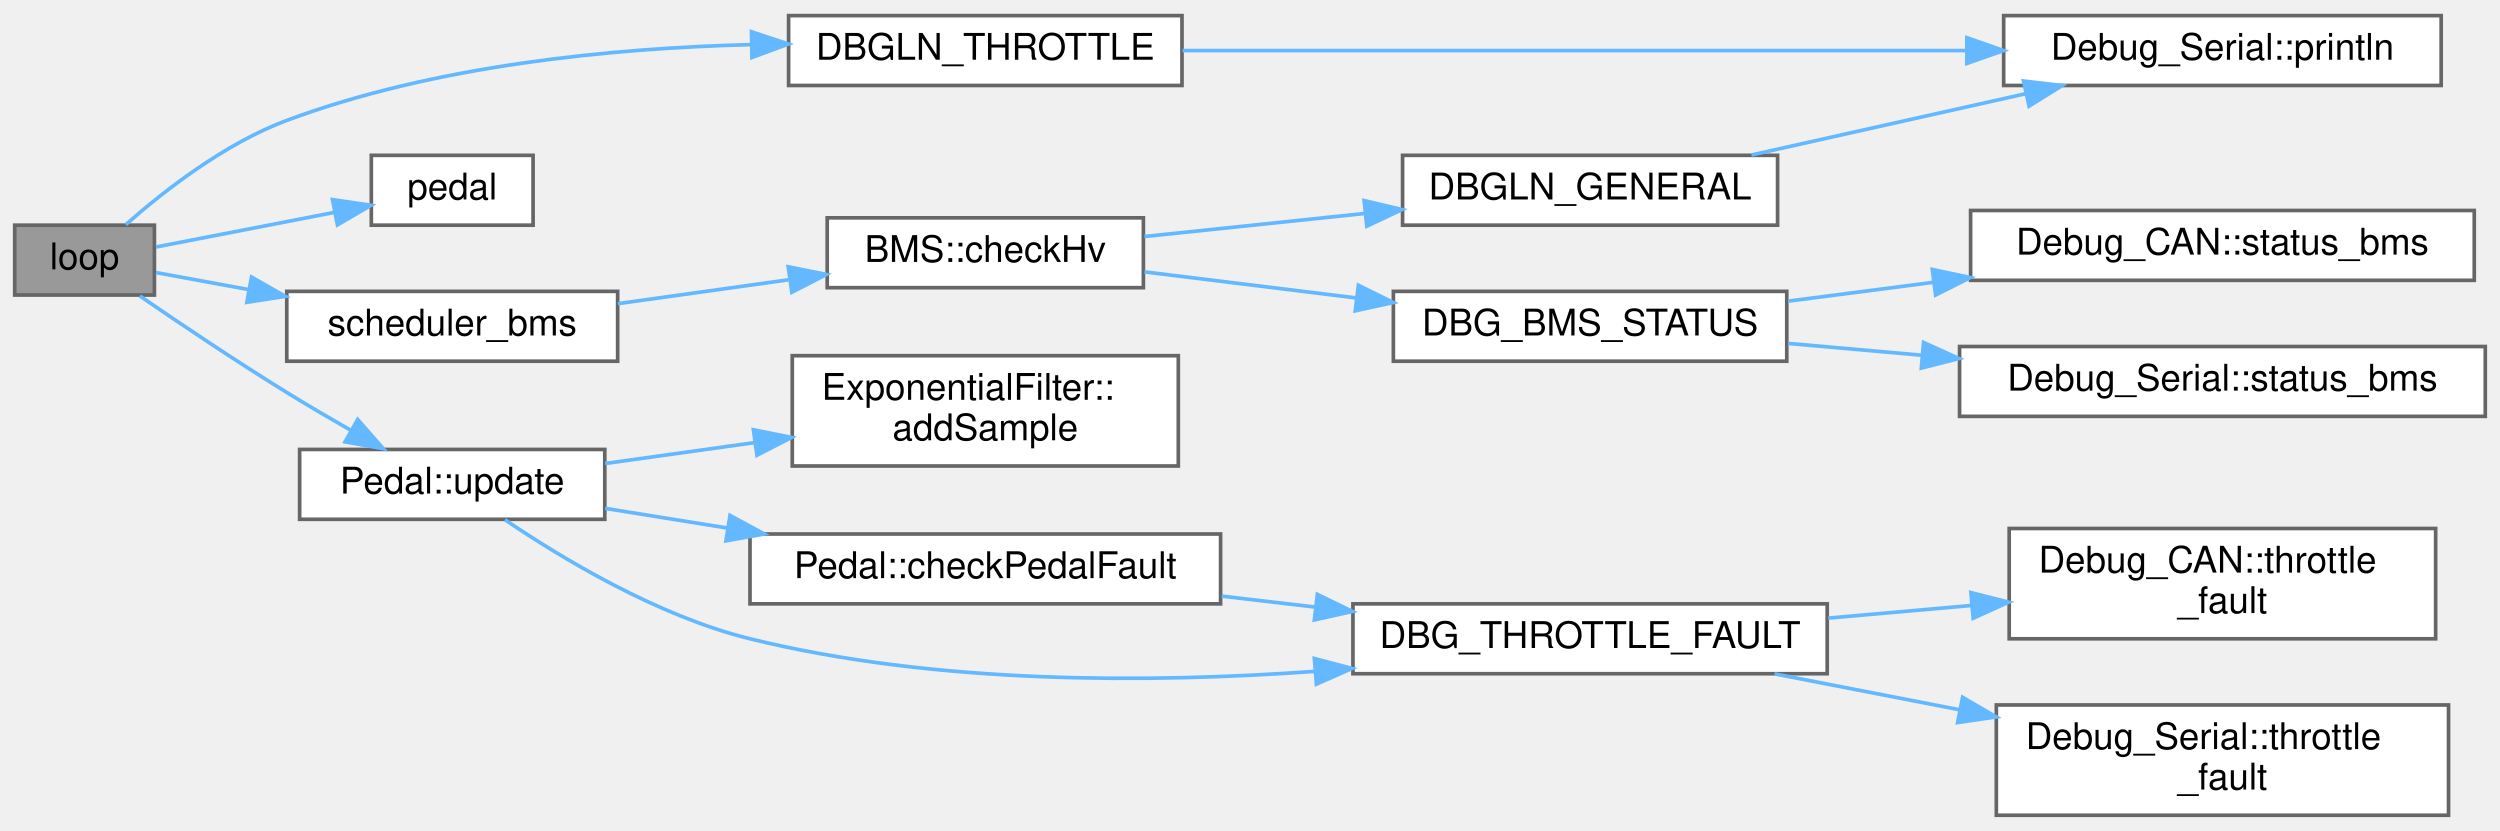
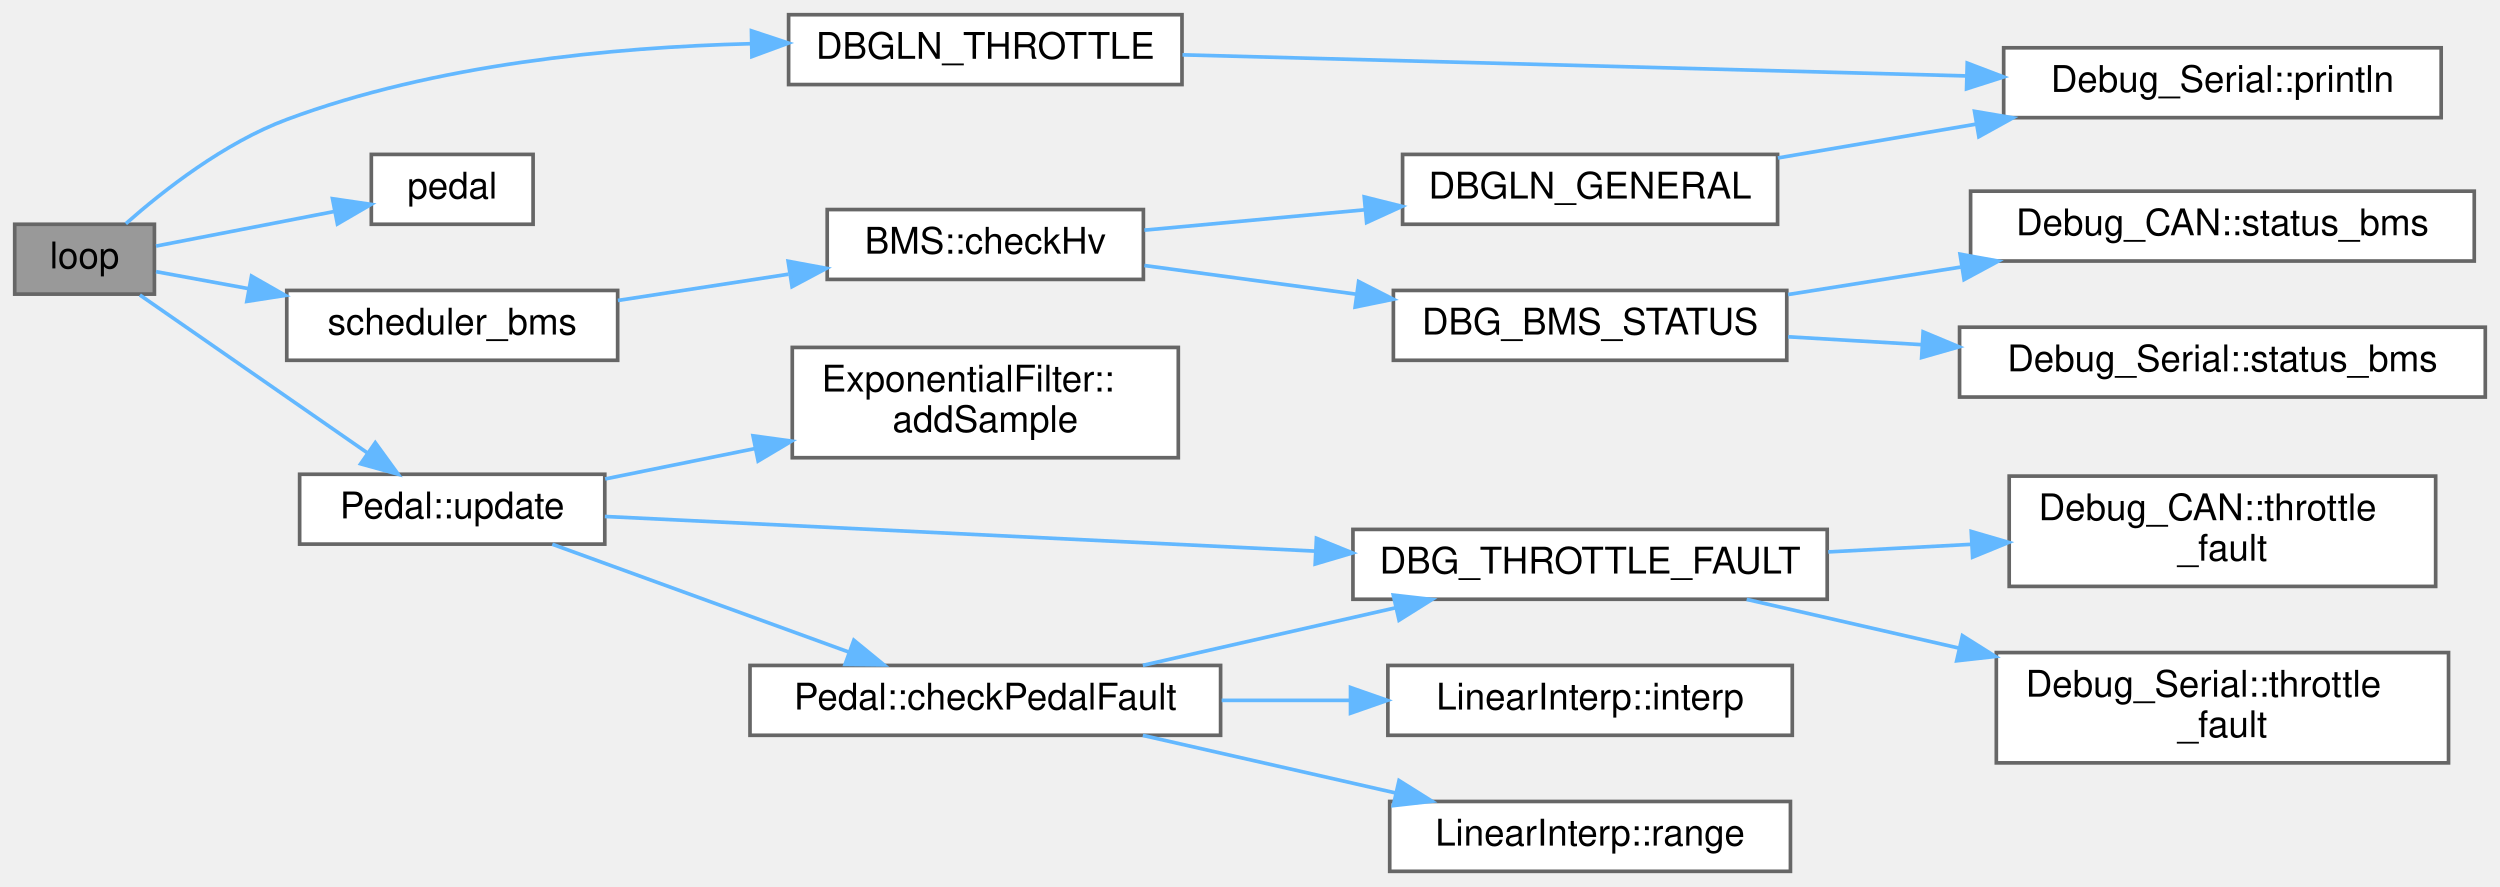
- <svg xmlns="http://www.w3.org/2000/svg" xmlns:xlink="http://www.w3.org/1999/xlink" width="680pt" height="226pt" viewBox="0.00 0.00 680.00 225.50">
-   <g id="graph0" class="graph" transform="scale(1 1) rotate(0) translate(4 221.5)">
+ <svg xmlns="http://www.w3.org/2000/svg" xmlns:xlink="http://www.w3.org/1999/xlink" width="680pt" height="241pt" viewBox="0.00 0.00 680.00 241.00">
+   <g id="graph0" class="graph" transform="scale(1 1) rotate(0) translate(4 237)">
    <g id="node1" class="node">
      <g id="a_node1">
        <a xlink:title="Main loop function for the VCU system. Handles car state transitions, pipes dataflow between modules.">
-           <polygon fill="#999999" stroke="#666666" points="38,-160.5 0,-160.5 0,-141.5 38,-141.5 38,-160.5" />
-           <text text-anchor="middle" x="19" y="-148.5" font-family="Helvetica,sans-Serif" font-size="10.00">loop</text>
+           <polygon fill="#999999" stroke="#666666" points="38,-176 0,-176 0,-157 38,-157 38,-176" />
+           <text text-anchor="middle" x="19" y="-164" font-family="Helvetica,sans-Serif" font-size="10.00">loop</text>
        </a>
      </g>
    </g>
    <g id="node2" class="node">
      <g id="a_node2">
        <a xlink:href="Debug_8hpp.html#a9a564faad1bd32a5894d3706e38f1067" target="_top" xlink:title="Prints a line to the serial console for throttle debug.">
-           <polygon fill="white" stroke="#666666" points="317.5,-217.5 210.5,-217.5 210.5,-198.5 317.5,-198.5 317.5,-217.5" />
-           <text text-anchor="middle" x="264" y="-205.5" font-family="Helvetica,sans-Serif" font-size="10.00">DBGLN_THROTTLE</text>
+           <polygon fill="white" stroke="#666666" points="317.5,-233 210.5,-233 210.5,-214 317.5,-214 317.5,-233" />
+           <text text-anchor="middle" x="264" y="-221" font-family="Helvetica,sans-Serif" font-size="10.00">DBGLN_THROTTLE</text>
        </a>
      </g>
    </g>
    <g id="edge1" class="edge">
-       <path fill="none" stroke="#63b8ff" d="M30.22,-160.66C40.44,-169.68 57.03,-182.68 74,-189 114.25,-204 162.47,-208.65 200.13,-209.61" />
-       <polygon fill="#63b8ff" stroke="#63b8ff" points="200.4,-213.11 210.46,-209.78 200.52,-206.11 200.4,-213.11" />
+       <path fill="none" stroke="#63b8ff" d="M30.22,-176.16C40.44,-185.18 57.03,-198.18 74,-204.5 114.25,-219.5 162.47,-224.15 200.13,-225.11" />
+       <polygon fill="#63b8ff" stroke="#63b8ff" points="200.4,-228.61 210.46,-225.28 200.52,-221.61 200.4,-228.61" />
    </g>
    <g id="node4" class="node">
      <g id="a_node4">
        <a xlink:href="main_8cpp.html#a22decc8e5af13f6021fb6ad2aaa765be" target="_top" xlink:title=" ">
-           <polygon fill="white" stroke="#666666" points="141,-179.5 97,-179.5 97,-160.5 141,-160.5 141,-179.5" />
-           <text text-anchor="middle" x="119" y="-167.5" font-family="Helvetica,sans-Serif" font-size="10.00">pedal</text>
+           <polygon fill="white" stroke="#666666" points="141,-195 97,-195 97,-176 141,-176 141,-195" />
+           <text text-anchor="middle" x="119" y="-183" font-family="Helvetica,sans-Serif" font-size="10.00">pedal</text>
        </a>
      </g>
    </g>
    <g id="edge3" class="edge">
-       <path fill="none" stroke="#63b8ff" d="M38.43,-154.57C52.08,-157.22 70.99,-160.89 86.95,-163.98" />
-       <polygon fill="#63b8ff" stroke="#63b8ff" points="86.44,-167.45 96.93,-165.91 87.78,-160.58 86.44,-167.45" />
+       <path fill="none" stroke="#63b8ff" d="M38.43,-170.07C52.08,-172.72 70.99,-176.39 86.95,-179.48" />
+       <polygon fill="#63b8ff" stroke="#63b8ff" points="86.44,-182.95 96.93,-181.41 87.78,-176.08 86.44,-182.95" />
    </g>
    <g id="node5" class="node">
      <g id="a_node5">
        <a xlink:href="main_8cpp.html#a55b57abe9bcb30f6af0fb927f7d576a4" target="_top" xlink:title=" ">
-           <polygon fill="white" stroke="#666666" points="164,-142.5 74,-142.5 74,-123.5 164,-123.5 164,-142.5" />
-           <text text-anchor="middle" x="119" y="-130.5" font-family="Helvetica,sans-Serif" font-size="10.00">scheduler_bms</text>
+           <polygon fill="white" stroke="#666666" points="164,-158 74,-158 74,-139 164,-139 164,-158" />
+           <text text-anchor="middle" x="119" y="-146" font-family="Helvetica,sans-Serif" font-size="10.00">scheduler_bms</text>
        </a>
      </g>
    </g>
    <g id="edge4" class="edge">
-       <path fill="none" stroke="#63b8ff" d="M38.43,-147.61C45.76,-146.27 54.61,-144.64 63.71,-142.97" />
-       <polygon fill="#63b8ff" stroke="#63b8ff" points="64.41,-146.4 73.61,-141.15 63.14,-139.52 64.41,-146.4" />
+       <path fill="none" stroke="#63b8ff" d="M38.43,-163.11C45.76,-161.77 54.61,-160.14 63.71,-158.47" />
+       <polygon fill="#63b8ff" stroke="#63b8ff" points="64.41,-161.9 73.61,-156.65 63.14,-155.02 64.41,-161.9" />
    </g>
    <g id="node11" class="node">
      <g id="a_node11">
        <a xlink:href="classPedal.html#a0ec014fb5ce414deded33ae3db05e231" target="_top" xlink:title="Updates pedal sensor readings, applies filtering, and checks for faults.">
-           <polygon fill="white" stroke="#666666" points="160.5,-99.5 77.5,-99.5 77.5,-80.5 160.5,-80.5 160.5,-99.5" />
-           <text text-anchor="middle" x="119" y="-87.5" font-family="Helvetica,sans-Serif" font-size="10.00">Pedal::update</text>
+           <polygon fill="white" stroke="#666666" points="160.5,-108 77.5,-108 77.5,-89 160.5,-89 160.5,-108" />
+           <text text-anchor="middle" x="119" y="-96" font-family="Helvetica,sans-Serif" font-size="10.00">Pedal::update</text>
        </a>
      </g>
    </g>
    <g id="edge11" class="edge">
-       <path fill="none" stroke="#63b8ff" d="M34.03,-141.25C44.83,-133.84 60.19,-123.51 74,-115 79.6,-111.55 85.68,-107.98 91.49,-104.66" />
-       <polygon fill="#63b8ff" stroke="#63b8ff" points="93.29,-107.66 100.28,-99.69 89.85,-101.57 93.29,-107.66" />
+       <path fill="none" stroke="#63b8ff" d="M34.04,-156.76C50.22,-145.53 76.99,-126.95 95.95,-113.8" />
+       <polygon fill="#63b8ff" stroke="#63b8ff" points="98.08,-116.58 104.3,-108.01 94.09,-110.83 98.08,-116.58" />
    </g>
    <g id="node3" class="node">
      <g id="a_node3">
        <a xlink:href="namespaceDebug__Serial.html#a756fa9286151426012a6f8e178a6c550" target="_top" xlink:title="Prints a string AND a newline to the serial console.">
-           <polygon fill="white" stroke="#666666" points="660,-217.5 541,-217.5 541,-198.5 660,-198.5 660,-217.5" />
-           <text text-anchor="middle" x="600.5" y="-205.5" font-family="Helvetica,sans-Serif" font-size="10.00">Debug_Serial::println</text>
+           <polygon fill="white" stroke="#666666" points="660,-224 541,-224 541,-205 660,-205 660,-224" />
+           <text text-anchor="middle" x="600.5" y="-212" font-family="Helvetica,sans-Serif" font-size="10.00">Debug_Serial::println</text>
        </a>
      </g>
    </g>
    <g id="edge2" class="edge">
-       <path fill="none" stroke="#63b8ff" d="M317.63,-208C375.15,-208 467.5,-208 530.71,-208" />
-       <polygon fill="#63b8ff" stroke="#63b8ff" points="530.99,-211.5 540.99,-208 530.99,-204.5 530.99,-211.5" />
+       <path fill="none" stroke="#63b8ff" d="M317.63,-222.08C375.15,-220.54 467.5,-218.05 530.71,-216.35" />
+       <polygon fill="#63b8ff" stroke="#63b8ff" points="531.09,-219.84 540.99,-216.07 530.9,-212.84 531.09,-219.84" />
    </g>
    <g id="node6" class="node">
      <g id="a_node6">
        <a xlink:href="classBMS.html#a7de82f50c43e50529739213e98b9b634" target="_top" xlink:title="Attempts to start HV. First check BMS is in standby(3) state, then send the HV start command....">
-           <polygon fill="white" stroke="#666666" points="307,-162.5 221,-162.5 221,-143.5 307,-143.5 307,-162.5" />
-           <text text-anchor="middle" x="264" y="-150.5" font-family="Helvetica,sans-Serif" font-size="10.00">BMS::checkHv</text>
+           <polygon fill="white" stroke="#666666" points="307,-180 221,-180 221,-161 307,-161 307,-180" />
+           <text text-anchor="middle" x="264" y="-168" font-family="Helvetica,sans-Serif" font-size="10.00">BMS::checkHv</text>
        </a>
      </g>
    </g>
    <g id="edge5" class="edge">
-       <path fill="none" stroke="#63b8ff" d="M164.07,-139.16C178.74,-141.22 195.22,-143.52 210.47,-145.65" />
-       <polygon fill="#63b8ff" stroke="#63b8ff" points="210.4,-149.18 220.79,-147.1 211.37,-142.24 210.4,-149.18" />
+       <path fill="none" stroke="#63b8ff" d="M164.07,-155.28C178.74,-157.54 195.22,-160.07 210.47,-162.42" />
+       <polygon fill="#63b8ff" stroke="#63b8ff" points="210.37,-165.94 220.79,-164.01 211.44,-159.03 210.37,-165.94" />
    </g>
    <g id="node7" class="node">
      <g id="a_node7">
        <a xlink:href="Debug_8hpp.html#a460f71d79003b7e0c37275d93f7d5c53" target="_top" xlink:title="Sends BMS debug info via CAN or serial (if enabled).">
-           <polygon fill="white" stroke="#666666" points="482,-142.5 375,-142.5 375,-123.5 482,-123.5 482,-142.5" />
-           <text text-anchor="middle" x="428.5" y="-130.5" font-family="Helvetica,sans-Serif" font-size="10.00">DBG_BMS_STATUS</text>
+           <polygon fill="white" stroke="#666666" points="482,-158 375,-158 375,-139 482,-139 482,-158" />
+           <text text-anchor="middle" x="428.5" y="-146" font-family="Helvetica,sans-Serif" font-size="10.00">DBG_BMS_STATUS</text>
        </a>
      </g>
    </g>
    <g id="edge6" class="edge">
-       <path fill="none" stroke="#63b8ff" d="M307.27,-147.8C324.89,-145.63 345.71,-143.07 365.03,-140.69" />
-       <polygon fill="#63b8ff" stroke="#63b8ff" points="365.48,-144.16 374.98,-139.46 364.62,-137.21 365.48,-144.16" />
+       <path fill="none" stroke="#63b8ff" d="M307.27,-164.78C324.89,-162.39 345.71,-159.57 365.03,-156.96" />
+       <polygon fill="#63b8ff" stroke="#63b8ff" points="365.54,-160.42 374.98,-155.61 364.6,-153.48 365.54,-160.42" />
    </g>
    <g id="node10" class="node">
      <g id="a_node10">
        <a xlink:href="Debug_8hpp.html#a8e8d6e3de15309922f25c12f4d7cf727" target="_top" xlink:title="Prints a line to the serial console for general debug.">
-           <polygon fill="white" stroke="#666666" points="479.5,-179.5 377.5,-179.5 377.5,-160.5 479.5,-160.5 479.5,-179.5" />
-           <text text-anchor="middle" x="428.5" y="-167.5" font-family="Helvetica,sans-Serif" font-size="10.00">DBGLN_GENERAL</text>
+           <polygon fill="white" stroke="#666666" points="479.5,-195 377.5,-195 377.5,-176 479.5,-176 479.5,-195" />
+           <text text-anchor="middle" x="428.5" y="-183" font-family="Helvetica,sans-Serif" font-size="10.00">DBGLN_GENERAL</text>
        </a>
      </g>
    </g>
    <g id="edge9" class="edge">
-       <path fill="none" stroke="#63b8ff" d="M307.27,-157.42C325.53,-159.33 347.23,-161.6 367.13,-163.68" />
-       <polygon fill="#63b8ff" stroke="#63b8ff" points="367.04,-167.19 377.35,-164.75 367.77,-160.23 367.04,-167.19" />
+       <path fill="none" stroke="#63b8ff" d="M307.27,-174.4C325.53,-176.09 347.23,-178.09 367.13,-179.93" />
+       <polygon fill="#63b8ff" stroke="#63b8ff" points="367.07,-183.44 377.35,-180.87 367.72,-176.47 367.07,-183.44" />
    </g>
    <g id="node8" class="node">
      <g id="a_node8">
        <a xlink:href="namespaceDebug__CAN.html#a0514cc9d56b82f8a3b586aee6f4c97b0" target="_top" xlink:title="Sends a debug BMS status message over CAN.">
-           <polygon fill="white" stroke="#666666" points="669,-164.5 532,-164.5 532,-145.5 669,-145.5 669,-164.5" />
-           <text text-anchor="middle" x="600.5" y="-152.5" font-family="Helvetica,sans-Serif" font-size="10.00">Debug_CAN::status_bms</text>
+           <polygon fill="white" stroke="#666666" points="669,-185 532,-185 532,-166 669,-166 669,-185" />
+           <text text-anchor="middle" x="600.5" y="-173" font-family="Helvetica,sans-Serif" font-size="10.00">Debug_CAN::status_bms</text>
        </a>
      </g>
    </g>
    <g id="edge7" class="edge">
-       <path fill="none" stroke="#63b8ff" d="M482.36,-139.84C494.86,-141.46 508.46,-143.22 521.81,-144.95" />
-       <polygon fill="#63b8ff" stroke="#63b8ff" points="521.58,-148.45 531.95,-146.26 522.48,-141.5 521.58,-148.45" />
+       <path fill="none" stroke="#63b8ff" d="M482.36,-156.89C497.23,-159.26 513.64,-161.86 529.35,-164.36" />
+       <polygon fill="#63b8ff" stroke="#63b8ff" points="529.13,-167.87 539.55,-165.98 530.23,-160.95 529.13,-167.87" />
    </g>
    <g id="node9" class="node">
      <g id="a_node9">
        <a xlink:href="namespaceDebug__Serial.html#a1a39bd8c1cd5d475881b10a3a5deeb03" target="_top" xlink:title="Prints the current BMS status to the serial console. This function formats and sends the current BMS ...">
-           <polygon fill="white" stroke="#666666" points="672,-127.5 529,-127.5 529,-108.5 672,-108.5 672,-127.5" />
-           <text text-anchor="middle" x="600.5" y="-115.5" font-family="Helvetica,sans-Serif" font-size="10.00">Debug_Serial::status_bms</text>
+           <polygon fill="white" stroke="#666666" points="672,-148 529,-148 529,-129 672,-129 672,-148" />
+           <text text-anchor="middle" x="600.5" y="-136" font-family="Helvetica,sans-Serif" font-size="10.00">Debug_Serial::status_bms</text>
        </a>
      </g>
    </g>
    <g id="edge8" class="edge">
-       <path fill="none" stroke="#63b8ff" d="M482.36,-128.34C493.86,-127.32 506.27,-126.23 518.58,-125.14" />
-       <polygon fill="#63b8ff" stroke="#63b8ff" points="519.21,-128.6 528.86,-124.23 518.6,-121.63 519.21,-128.6" />
+       <path fill="none" stroke="#63b8ff" d="M482.36,-145.39C493.86,-144.71 506.27,-143.98 518.58,-143.26" />
+       <polygon fill="#63b8ff" stroke="#63b8ff" points="519.09,-146.74 528.86,-142.66 518.68,-139.75 519.09,-146.74" />
    </g>
    <g id="edge10" class="edge">
-       <path fill="none" stroke="#63b8ff" d="M472.4,-179.59C495.03,-184.65 523,-190.9 546.93,-196.25" />
-       <polygon fill="#63b8ff" stroke="#63b8ff" points="546.39,-199.71 556.91,-198.48 547.91,-192.88 546.39,-199.71" />
+       <path fill="none" stroke="#63b8ff" d="M479.59,-194.04C496.45,-196.92 515.53,-200.18 533.43,-203.23" />
+       <polygon fill="#63b8ff" stroke="#63b8ff" points="533.07,-206.72 543.52,-204.95 534.25,-199.82 533.07,-206.72" />
    </g>
    <g id="node12" class="node">
      <g id="a_node12">
        <a xlink:href="classExponentialFilter.html#a4128176cf6dbe847a521df4dba8d962d" target="_top" xlink:title="Adds a new sample to the ExponentialFilter. Updates the filtered value using the exponential moving a...">
-           <polygon fill="white" stroke="#666666" points="316.5,-125 211.5,-125 211.5,-95 316.5,-95 316.5,-125" />
-           <text text-anchor="start" x="219.5" y="-113" font-family="Helvetica,sans-Serif" font-size="10.00">ExponentialFilter::</text>
-           <text text-anchor="middle" x="264" y="-102" font-family="Helvetica,sans-Serif" font-size="10.00">addSample</text>
+           <polygon fill="white" stroke="#666666" points="316.5,-142.5 211.5,-142.5 211.5,-112.5 316.5,-112.5 316.5,-142.5" />
+           <text text-anchor="start" x="219.5" y="-130.5" font-family="Helvetica,sans-Serif" font-size="10.00">ExponentialFilter::</text>
+           <text text-anchor="middle" x="264" y="-119.5" font-family="Helvetica,sans-Serif" font-size="10.00">addSample</text>
        </a>
      </g>
    </g>
    <g id="edge12" class="edge">
-       <path fill="none" stroke="#63b8ff" d="M160.6,-95.68C173.29,-97.45 187.59,-99.45 201.38,-101.38" />
-       <polygon fill="#63b8ff" stroke="#63b8ff" points="200.93,-104.85 211.31,-102.77 201.89,-97.92 200.93,-104.85" />
+       <path fill="none" stroke="#63b8ff" d="M160.6,-106.73C173.29,-109.31 187.59,-112.21 201.38,-115" />
+       <polygon fill="#63b8ff" stroke="#63b8ff" points="200.82,-118.46 211.31,-117.02 202.21,-111.6 200.82,-118.46" />
    </g>
    <g id="node13" class="node">
      <g id="a_node13">
        <a xlink:href="classPedal.html#a4025bb96ea422dbba6d3b604a1066bc7" target="_top" xlink:title="Checks for a fault between two pedal sensor readings.">
-           <polygon fill="white" stroke="#666666" points="328,-76.5 200,-76.5 200,-57.5 328,-57.5 328,-76.5" />
-           <text text-anchor="middle" x="264" y="-64.5" font-family="Helvetica,sans-Serif" font-size="10.00">Pedal::checkPedalFault</text>
+           <polygon fill="white" stroke="#666666" points="328,-56 200,-56 200,-37 328,-37 328,-56" />
+           <text text-anchor="middle" x="264" y="-44" font-family="Helvetica,sans-Serif" font-size="10.00">Pedal::checkPedalFault</text>
        </a>
      </g>
    </g>
    <g id="edge13" class="edge">
-       <path fill="none" stroke="#63b8ff" d="M160.6,-83.47C171.01,-81.8 182.5,-79.95 193.91,-78.11" />
-       <polygon fill="#63b8ff" stroke="#63b8ff" points="194.57,-81.55 203.88,-76.51 193.46,-74.64 194.57,-81.55" />
+       <path fill="none" stroke="#63b8ff" d="M146.23,-88.96C168.86,-80.73 201.78,-68.76 226.9,-59.63" />
+       <polygon fill="#63b8ff" stroke="#63b8ff" points="228.25,-62.86 236.45,-56.15 225.86,-56.28 228.25,-62.86" />
    </g>
    <g id="node14" class="node">
      <g id="a_node14">
        <a xlink:href="Debug_8hpp.html#a83973b3fea610da634610d01cd98e2d8" target="_top" xlink:title="Sends throttle fault debug info via CAN or serial (if enabled). Overloads for fault status with or wi...">
-           <polygon fill="white" stroke="#666666" points="493,-57.5 364,-57.5 364,-38.5 493,-38.5 493,-57.5" />
-           <text text-anchor="middle" x="428.5" y="-45.5" font-family="Helvetica,sans-Serif" font-size="10.00">DBG_THROTTLE_FAULT</text>
+           <polygon fill="white" stroke="#666666" points="493,-93 364,-93 364,-74 493,-74 493,-93" />
+           <text text-anchor="middle" x="428.5" y="-81" font-family="Helvetica,sans-Serif" font-size="10.00">DBG_THROTTLE_FAULT</text>
+         </a>
+       </g>
+     </g>
+     <g id="edge19" class="edge">
+       <path fill="none" stroke="#63b8ff" d="M160.52,-96.52C209.54,-94.13 293.03,-90.06 353.62,-87.1" />
+       <polygon fill="#63b8ff" stroke="#63b8ff" points="354.07,-90.59 363.89,-86.6 353.73,-83.59 354.07,-90.59" />
+     </g>
+     <g id="edge14" class="edge">
+       <path fill="none" stroke="#63b8ff" d="M306.85,-56.03C327.81,-60.8 353.38,-66.62 375.58,-71.68" />
+       <polygon fill="#63b8ff" stroke="#63b8ff" points="374.98,-75.13 385.51,-73.94 376.54,-68.31 374.98,-75.13" />
+     </g>
+     <g id="node17" class="node">
+       <g id="a_node17">
+         <a xlink:href="classLinearInterp.html#a3c1654f4a47bb4db5386e38a8bdd6bc1" target="_top" xlink:title="Performs linear interpolation for the given input value, using the table.">
+           <polygon fill="white" stroke="#666666" points="483.5,-56 373.5,-56 373.5,-37 483.5,-37 483.5,-56" />
+           <text text-anchor="middle" x="428.5" y="-44" font-family="Helvetica,sans-Serif" font-size="10.00">LinearInterp::interp</text>
        </a>
      </g>
    </g>
    <g id="edge17" class="edge">
-       <path fill="none" stroke="#63b8ff" d="M133.34,-80.39C148.59,-70.04 174.72,-54.23 200,-48 250.27,-35.61 308.71,-35.91 353.77,-39.15" />
-       <polygon fill="#63b8ff" stroke="#63b8ff" points="353.51,-42.64 363.75,-39.93 354.06,-35.66 353.51,-42.64" />
-     </g>
-     <g id="edge14" class="edge">
-       <path fill="none" stroke="#63b8ff" d="M328.29,-59.6C336.68,-58.62 345.34,-57.61 353.89,-56.61" />
-       <polygon fill="#63b8ff" stroke="#63b8ff" points="354.32,-60.08 363.85,-55.44 353.51,-53.13 354.32,-60.08" />
+       <path fill="none" stroke="#63b8ff" d="M328.29,-46.5C339.69,-46.5 351.58,-46.5 363,-46.5" />
+       <polygon fill="#63b8ff" stroke="#63b8ff" points="363.34,-50 373.34,-46.5 363.34,-43 363.34,-50" />
+     </g>
+     <g id="node18" class="node">
+       <g id="a_node18">
+         <a xlink:href="classLinearInterp.html#a9928dbf5a866f066fa19a3c4794bf71a" target="_top" xlink:title="Returns the input range of the interpolation table (last input - first input)">
+           <polygon fill="white" stroke="#666666" points="483,-19 374,-19 374,0 483,0 483,-19" />
+           <text text-anchor="middle" x="428.5" y="-7" font-family="Helvetica,sans-Serif" font-size="10.00">LinearInterp::range</text>
+         </a>
+       </g>
+     </g>
+     <g id="edge18" class="edge">
+       <path fill="none" stroke="#63b8ff" d="M306.85,-36.97C327.81,-32.2 353.38,-26.38 375.58,-21.32" />
+       <polygon fill="#63b8ff" stroke="#63b8ff" points="376.54,-24.69 385.51,-19.06 374.98,-17.87 376.54,-24.69" />
    </g>
    <g id="node15" class="node">
      <g id="a_node15">
        <a xlink:href="namespaceDebug__CAN.html#aded6aa4b3ac940a9ea0941569e157522" target="_top" xlink:title="Sends a debug throttle fault message over CAN with a float value.">
-           <polygon fill="white" stroke="#666666" points="658.5,-78 542.5,-78 542.5,-48 658.5,-48 658.5,-78" />
-           <text text-anchor="start" x="550.5" y="-66" font-family="Helvetica,sans-Serif" font-size="10.00">Debug_CAN::throttle</text>
-           <text text-anchor="middle" x="600.5" y="-55" font-family="Helvetica,sans-Serif" font-size="10.00">_fault</text>
+           <polygon fill="white" stroke="#666666" points="658.5,-107.5 542.5,-107.5 542.5,-77.5 658.5,-77.5 658.5,-107.5" />
+           <text text-anchor="start" x="550.5" y="-95.5" font-family="Helvetica,sans-Serif" font-size="10.00">Debug_CAN::throttle</text>
+           <text text-anchor="middle" x="600.5" y="-84.5" font-family="Helvetica,sans-Serif" font-size="10.00">_fault</text>
        </a>
      </g>
    </g>
    <g id="edge15" class="edge">
-       <path fill="none" stroke="#63b8ff" d="M493.29,-53.63C506,-54.75 519.39,-55.93 532.21,-57.06" />
-       <polygon fill="#63b8ff" stroke="#63b8ff" points="532.08,-60.57 542.35,-57.96 532.7,-53.59 532.08,-60.57" />
+       <path fill="none" stroke="#63b8ff" d="M493.29,-86.88C506,-87.55 519.39,-88.26 532.21,-88.94" />
+       <polygon fill="#63b8ff" stroke="#63b8ff" points="532.18,-92.44 542.35,-89.47 532.55,-85.45 532.18,-92.44" />
    </g>
    <g id="node16" class="node">
      <g id="a_node16">
        <a xlink:href="namespaceDebug__Serial.html#a190255790b41055a6f76fb66879f99d2" target="_top" xlink:title="Prints a throttle fault message to the serial console. This function formats and sends the throttle f...">
-           <polygon fill="white" stroke="#666666" points="662,-30 539,-30 539,0 662,0 662,-30" />
-           <text text-anchor="start" x="547" y="-18" font-family="Helvetica,sans-Serif" font-size="10.00">Debug_Serial::throttle</text>
-           <text text-anchor="middle" x="600.5" y="-7" font-family="Helvetica,sans-Serif" font-size="10.00">_fault</text>
+           <polygon fill="white" stroke="#666666" points="662,-59.5 539,-59.5 539,-29.5 662,-29.5 662,-59.5" />
+           <text text-anchor="start" x="547" y="-47.5" font-family="Helvetica,sans-Serif" font-size="10.00">Debug_Serial::throttle</text>
+           <text text-anchor="middle" x="600.5" y="-36.5" font-family="Helvetica,sans-Serif" font-size="10.00">_fault</text>
        </a>
      </g>
    </g>
    <g id="edge16" class="edge">
-       <path fill="none" stroke="#63b8ff" d="M478.67,-38.46C494.41,-35.4 512.15,-31.96 529.1,-28.67" />
-       <polygon fill="#63b8ff" stroke="#63b8ff" points="529.82,-32.09 538.97,-26.75 528.48,-25.22 529.82,-32.09" />
+       <path fill="none" stroke="#63b8ff" d="M471.09,-73.96C488.49,-69.97 509.22,-65.21 528.89,-60.7" />
+       <polygon fill="#63b8ff" stroke="#63b8ff" points="529.78,-64.09 538.75,-58.44 528.22,-57.26 529.78,-64.09" />
    </g>
  </g>
</svg>
